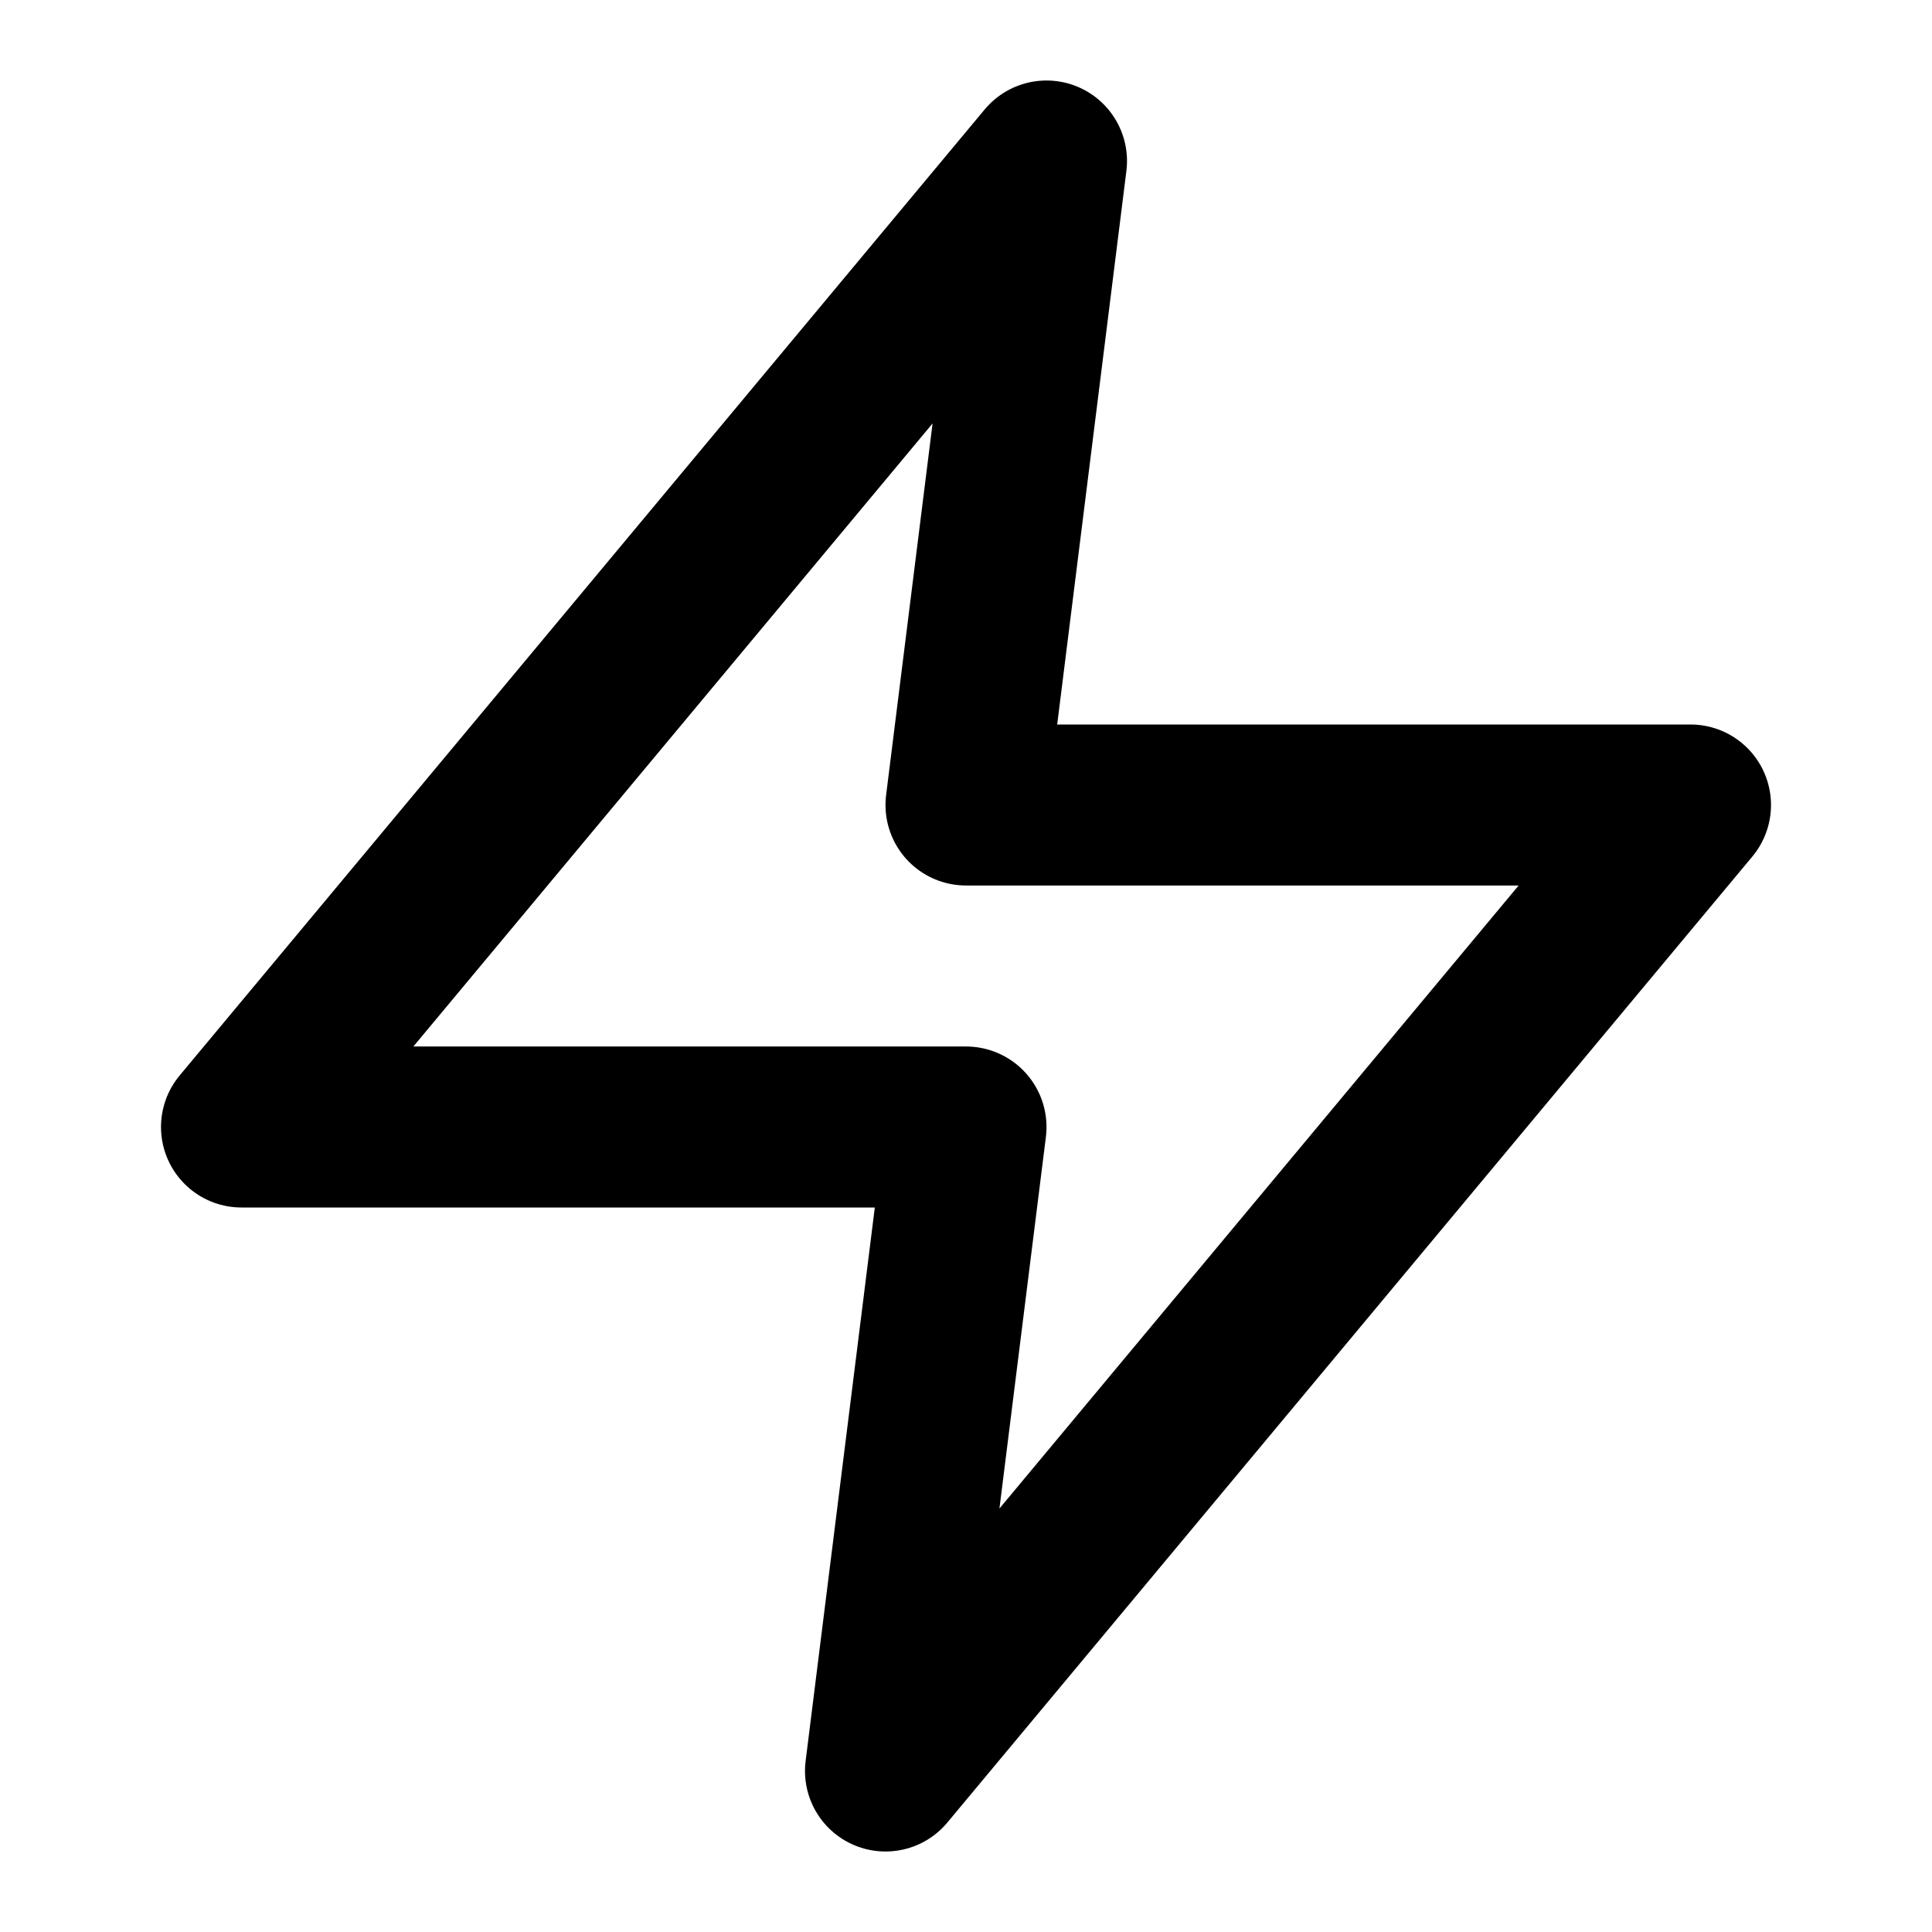
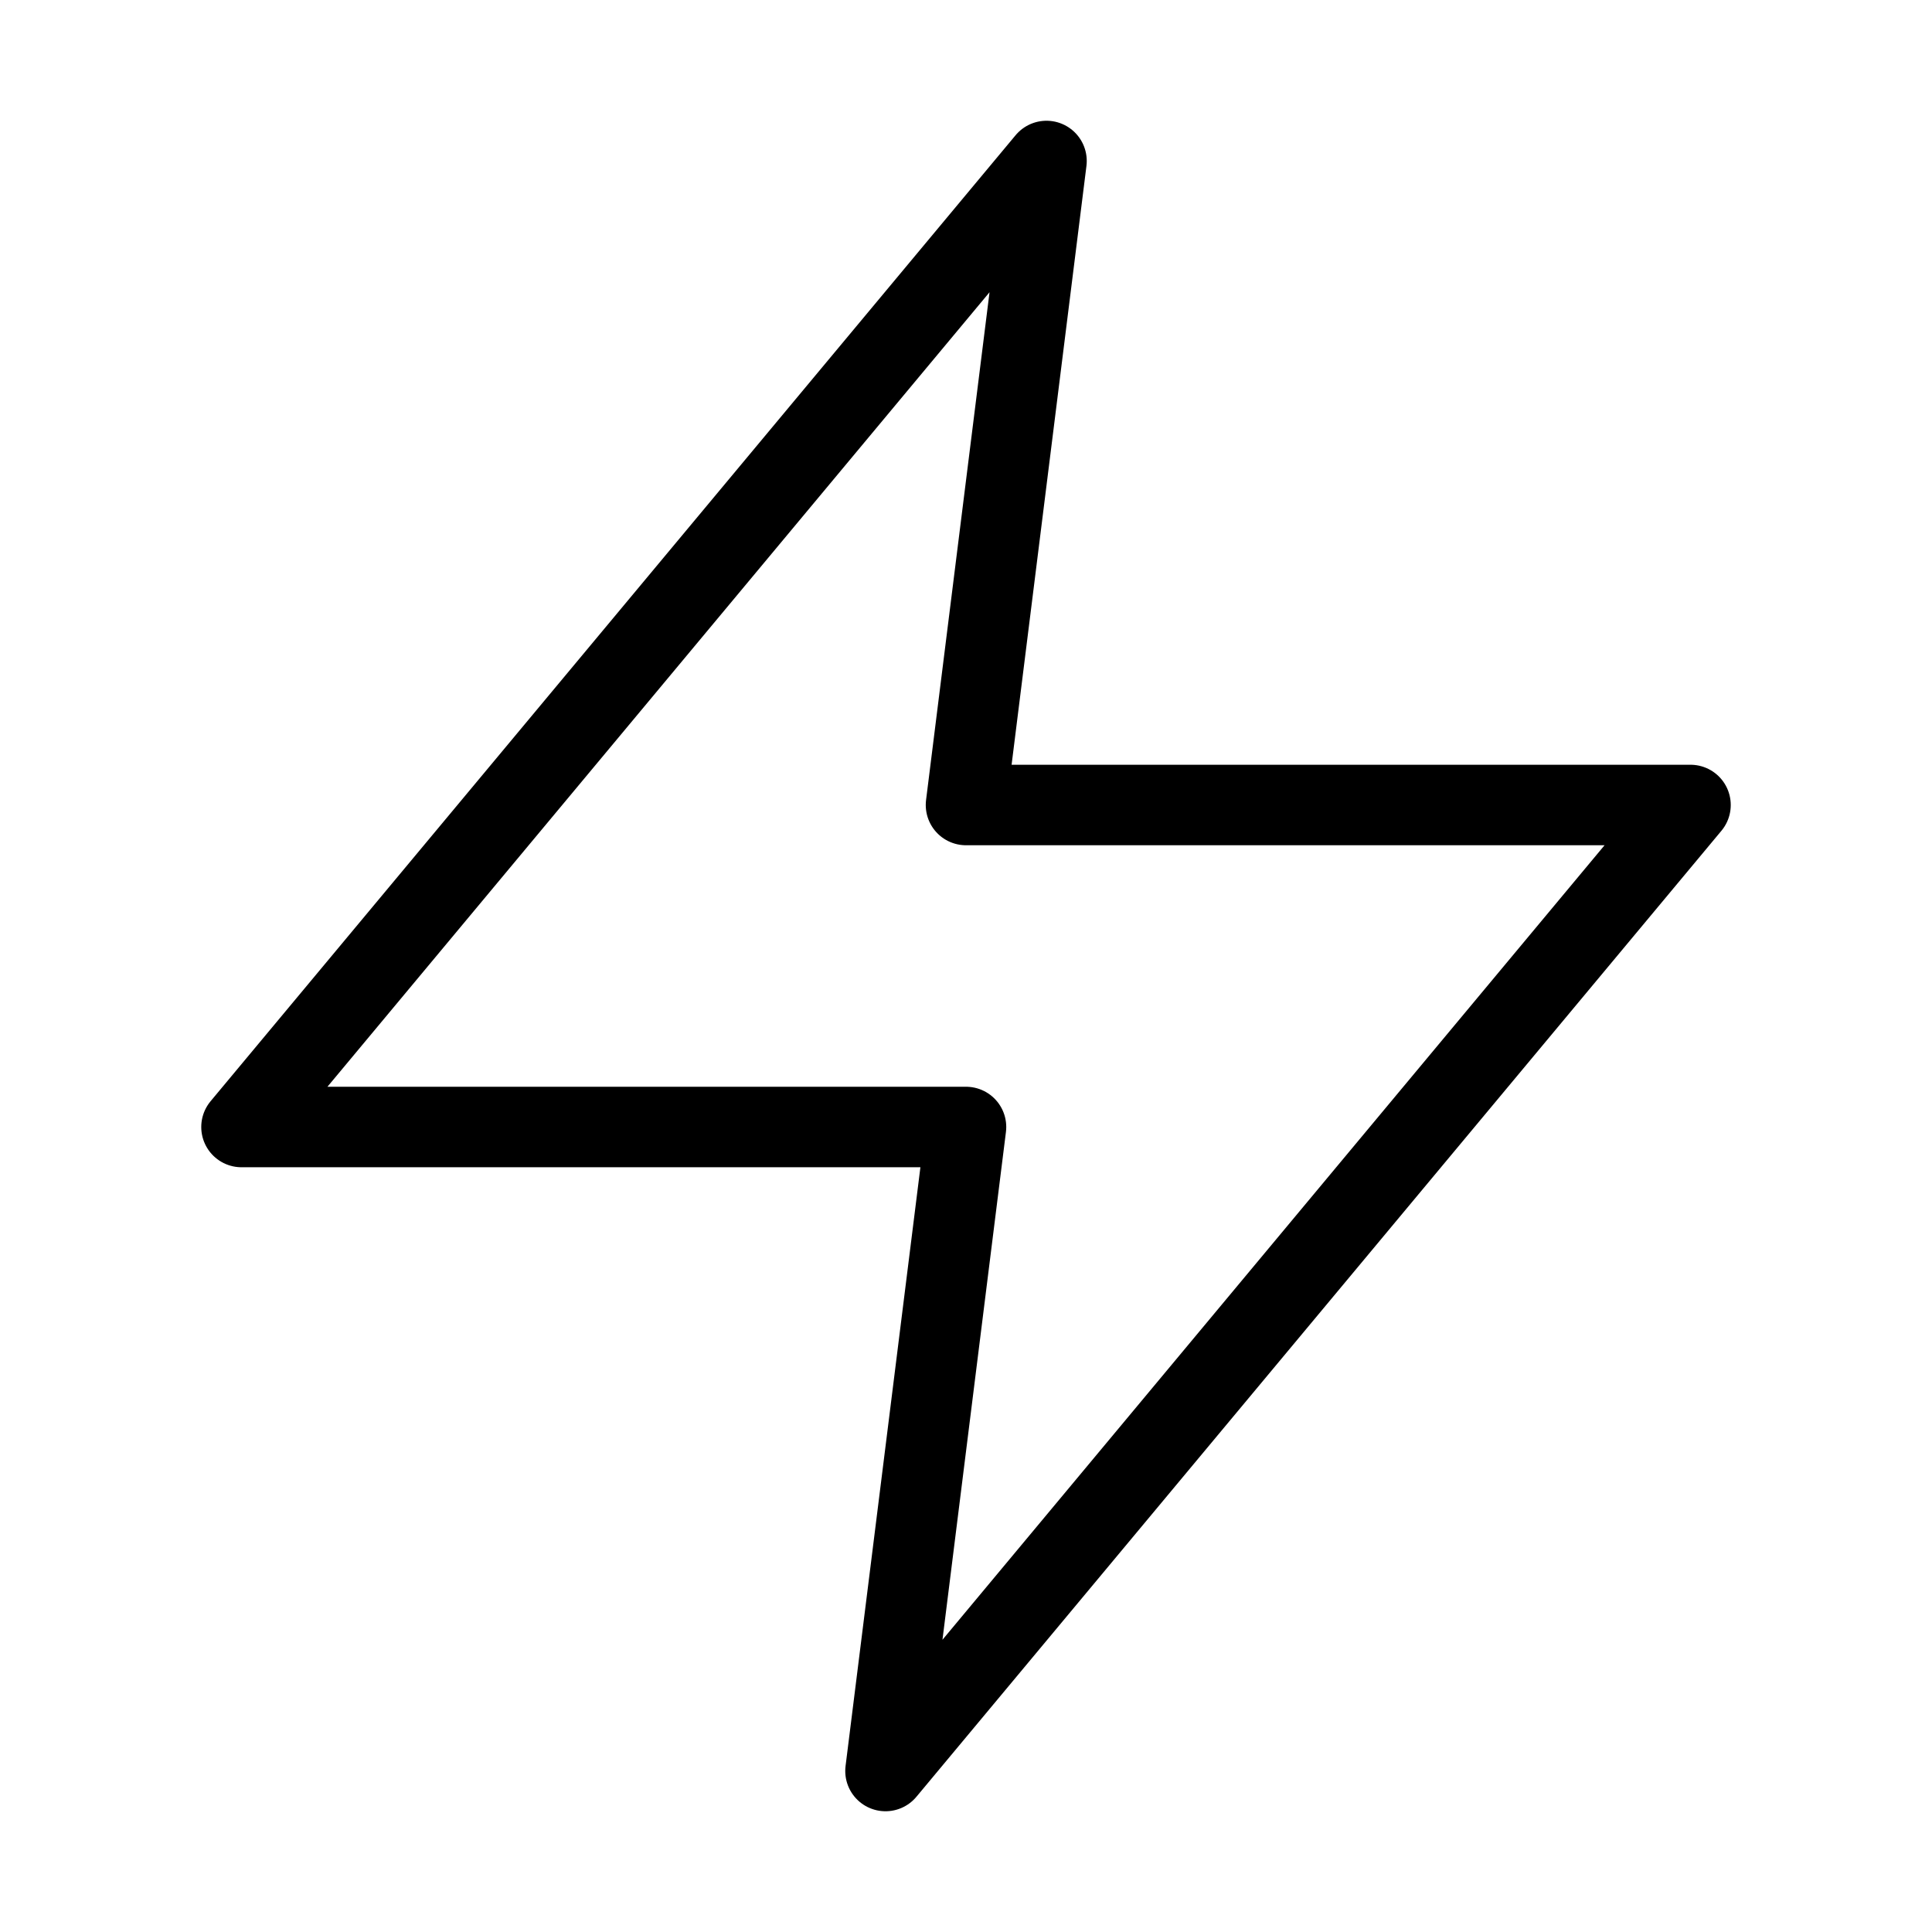
- <svg xmlns="http://www.w3.org/2000/svg" fill="none" stroke="currentColor" stroke-linejoin="round" stroke-width="2" viewBox="0 0 24 24">
+ <svg xmlns="http://www.w3.org/2000/svg" fill="none" stroke="currentColor" stroke-linejoin="round" strokeWidth="2" viewBox="0 0 24 24">
  <path d="M13 2L3 14h9l-1 8 10-12h-9l1-8z" />
</svg>
